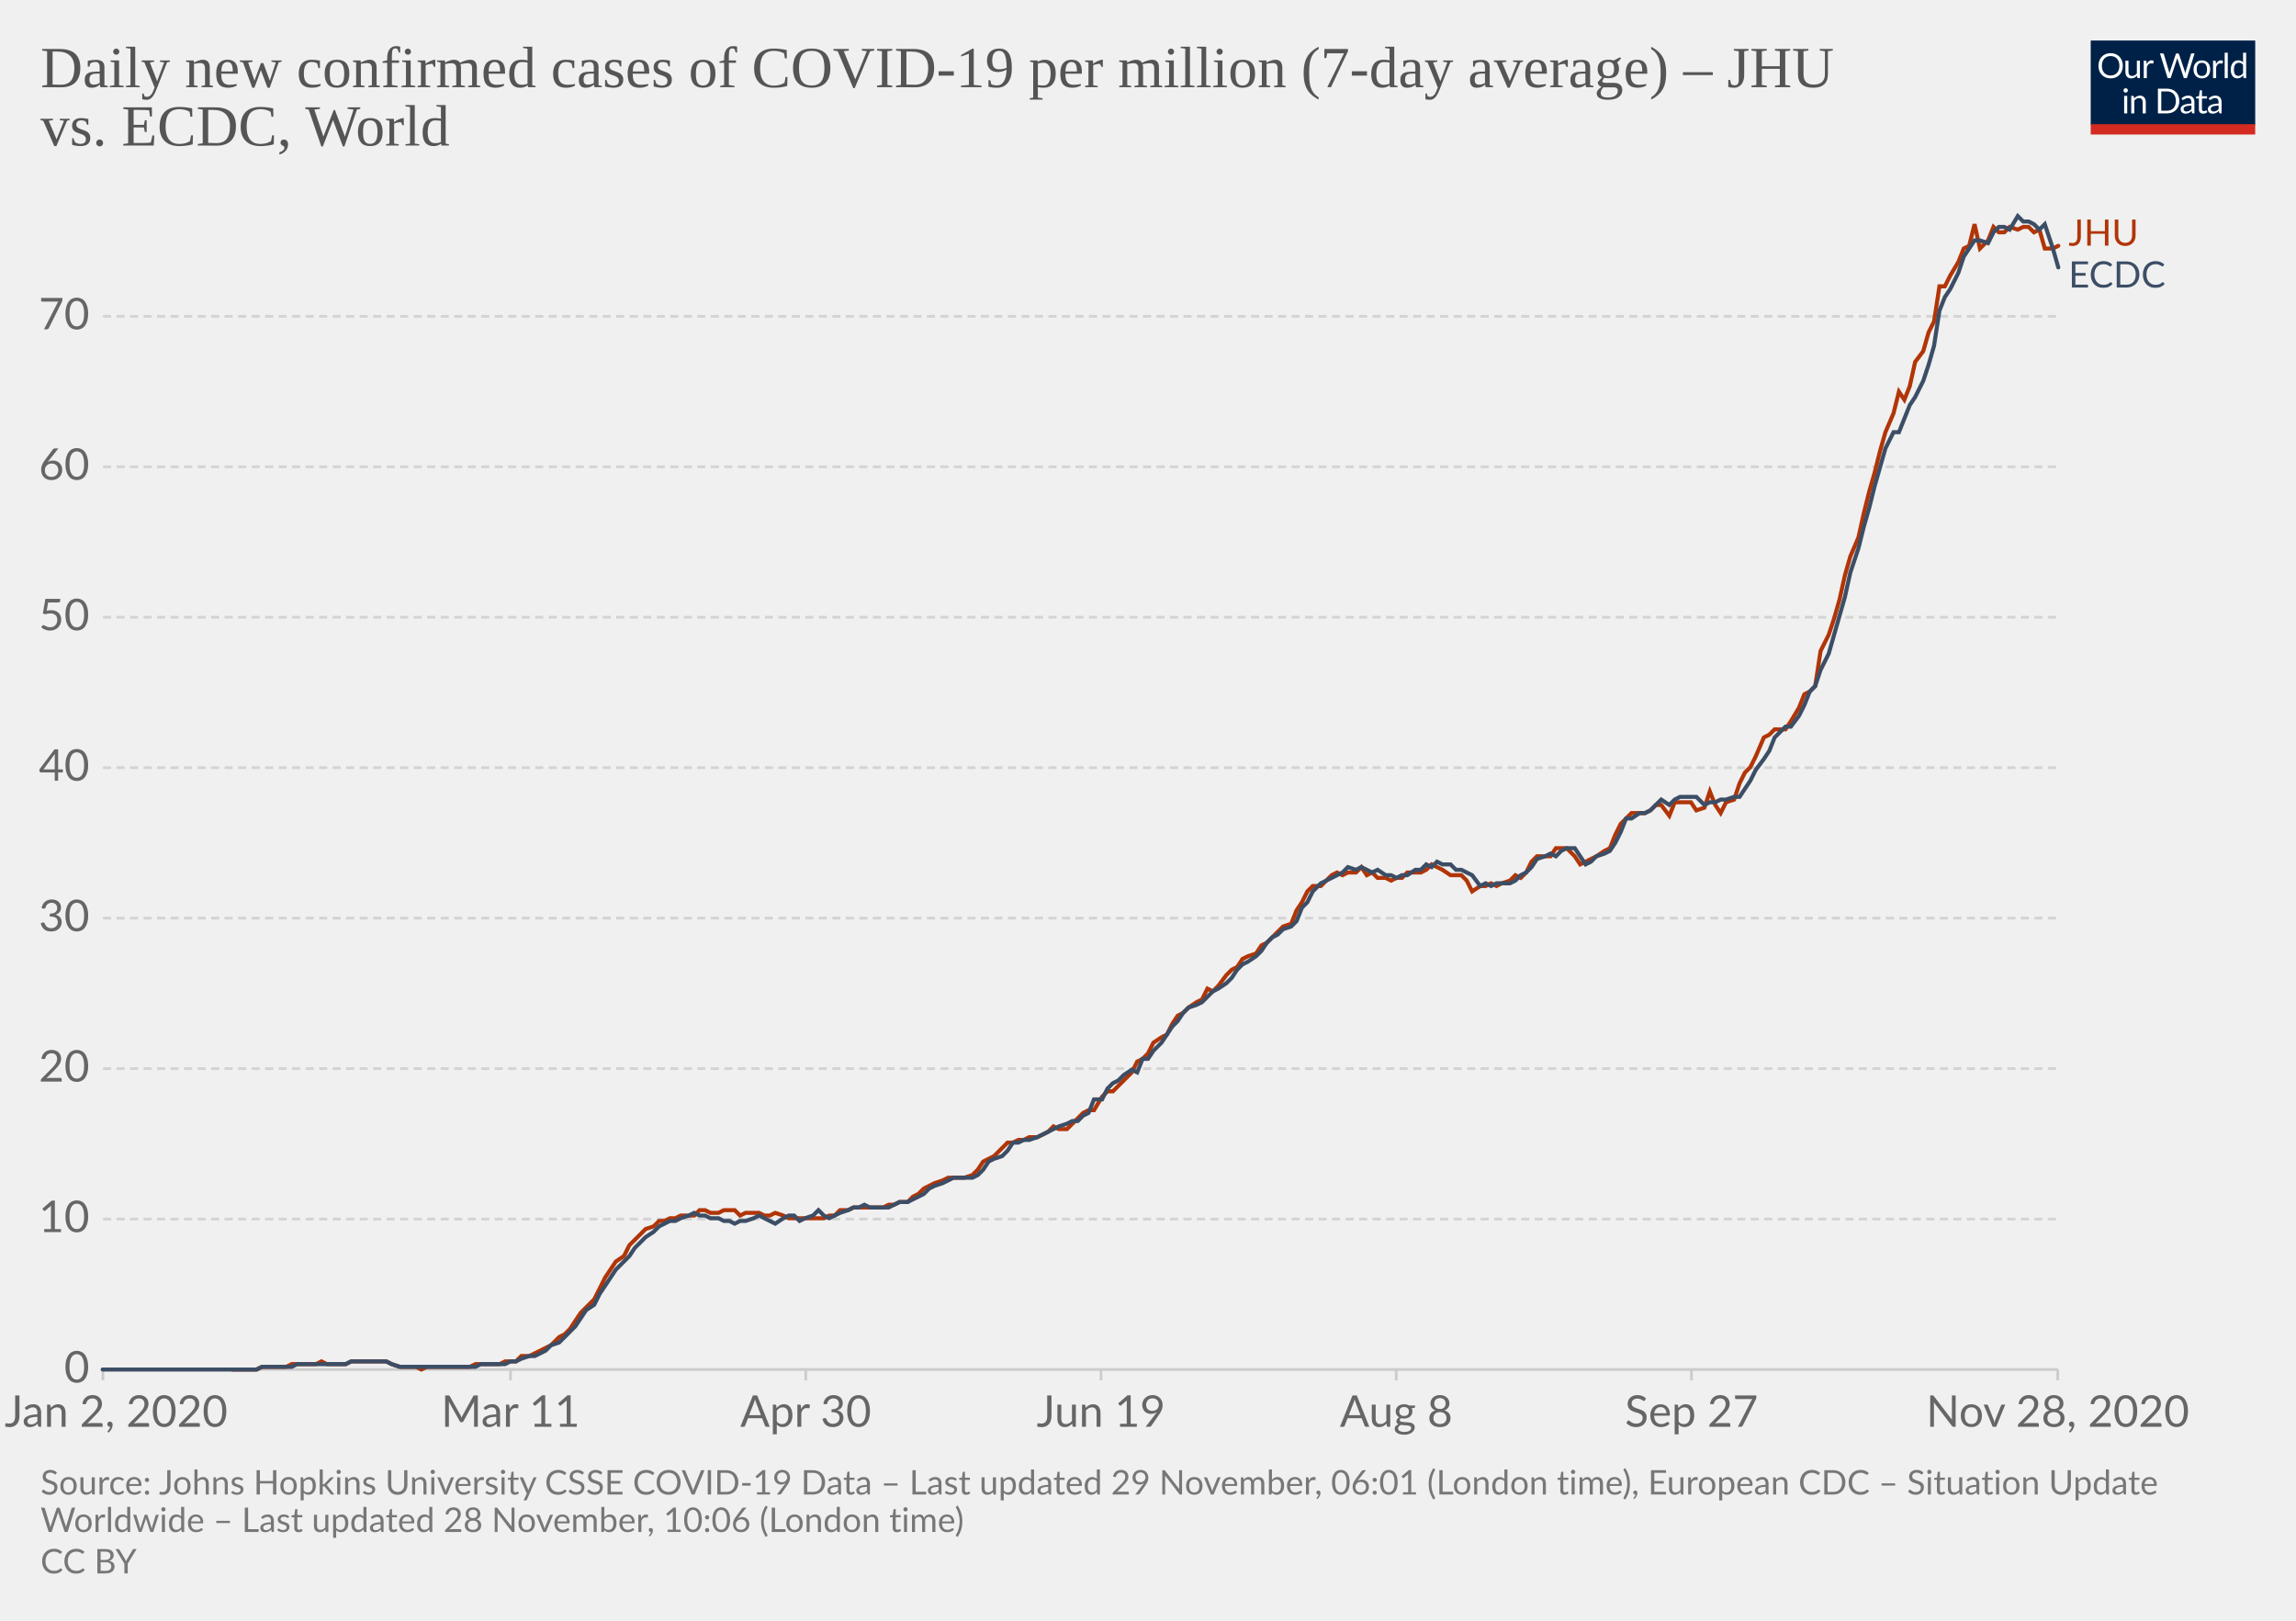
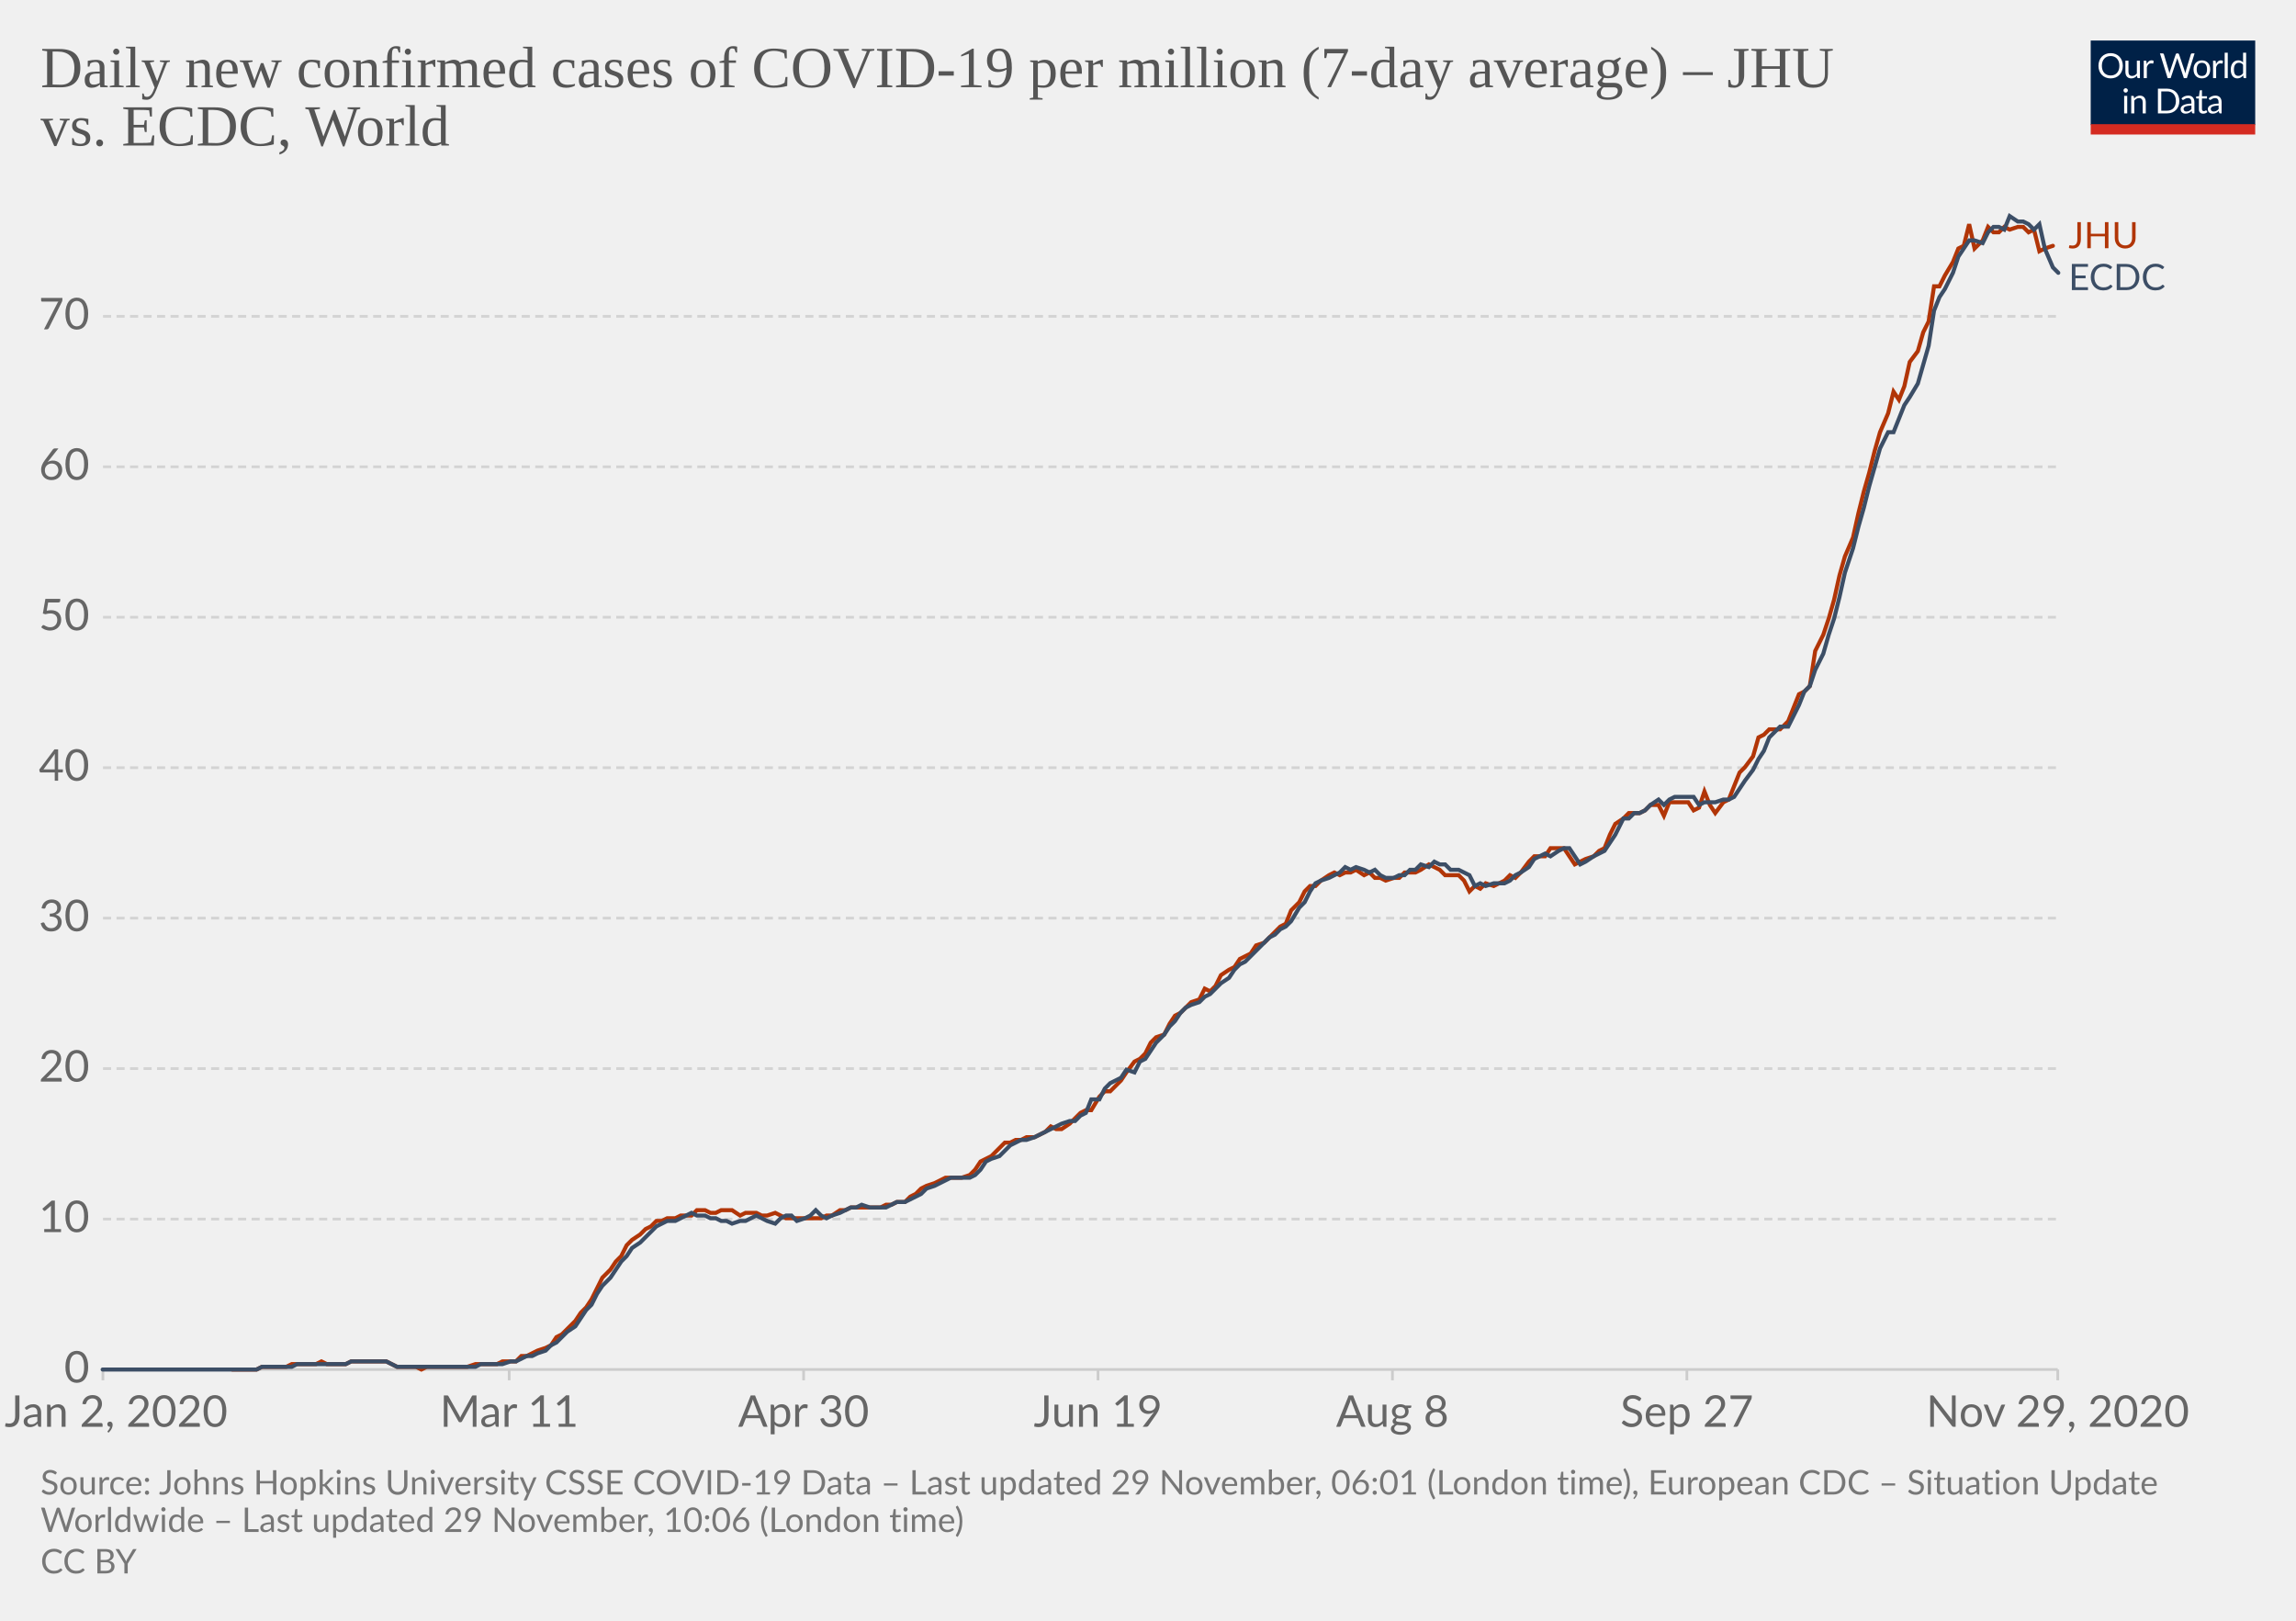
<svg xmlns="http://www.w3.org/2000/svg" version="1.1" style="background-color:#fff;-webkit-font-smoothing:antialiased" width="850" height="600" viewBox="0 0 850 600" font-family="Lato,'Helvetica Neue',Helvetica,Arial,sans-serif" font-size="18" text-rendering="optimizeLegibility">
  <g class="HeaderView">
    <g transform="matrix(.29 0 0 .29 774 15)">
      <svg width="210" height="120" viewBox="0 0 210 120" fill="none">
        <g clip-path="url(#clip0)">
          <path d="M0 0h210v107.89H0V0z" fill="#002147" />
          <path d="M40.98 32.25c0 2.36-.38 4.53-1.12 6.51a14.26 14.26 0 01-8.1 8.4c-1.9.78-4.02 1.17-6.34 1.17a16.6 16.6 0 01-6.33-1.17 14.31 14.31 0 01-8.08-8.4 18.29 18.29 0 01-1.12-6.51c0-2.36.38-4.53 1.12-6.5a14.32 14.32 0 018.07-8.44c1.92-.8 4.03-1.19 6.34-1.19 2.32 0 4.43.4 6.34 1.19 1.92.8 3.56 1.9 4.93 3.34a14.87 14.87 0 013.17 5.1 18.1 18.1 0 011.12 6.5zm-4.38 0c0-1.94-.26-3.68-.8-5.22a10.91 10.91 0 00-2.24-3.89 9.68 9.68 0 00-3.52-2.46 11.95 11.95 0 00-4.62-.86c-1.68 0-3.21.28-4.6.86a9.88 9.88 0 00-3.54 2.46 10.91 10.91 0 00-2.24 3.9c-.53 1.53-.8 3.27-.8 5.2 0 1.94.27 3.68.8 5.22a11.17 11.17 0 002.24 3.9 10.01 10.01 0 003.55 2.44c1.38.56 2.9.83 4.6.83 1.7 0 3.24-.27 4.61-.83a9.8 9.8 0 003.52-2.44 11.17 11.17 0 002.25-3.9c.53-1.54.8-3.28.8-5.21zm26.22-6.54V48H60.5c-.56 0-.9-.27-1.05-.81l-.31-2.4a12.45 12.45 0 01-3.26 2.6c-1.2.64-2.58.96-4.13.96-1.22 0-2.3-.2-3.24-.6a6.52 6.52 0 01-2.33-1.7 7.37 7.37 0 01-1.43-2.67c-.3-1.04-.46-2.2-.46-3.45V25.7h3.91v14.22c0 1.68.38 2.99 1.15 3.91.77.93 1.96 1.39 3.54 1.39 1.16 0 2.24-.27 3.23-.82a10.42 10.42 0 002.8-2.28V25.7h3.91zm8.61 4.47a9.94 9.94 0 012.6-3.56 5.64 5.64 0 013.76-1.3c.47 0 .92.05 1.34.15.44.1.83.27 1.17.49l-.3 2.92c-.09.37-.3.55-.66.55-.2 0-.5-.04-.9-.13a6.21 6.21 0 00-3.24.18c-.54.2-1.03.5-1.47.92-.42.4-.81.9-1.17 1.5-.33.58-.64 1.26-.92 2.02V48H67.7V25.71h2.25c.42 0 .72.08.88.25.16.16.27.44.33.83l.26 3.39zm61.16-13.7L122.75 48h-3.82l-7.99-24.05a21.95 21.95 0 01-.42-1.58 38.36 38.36 0 01-.44 1.58L102.05 48h-3.83L88.4 16.47h3.54c.38 0 .7.1.95.29.26.2.43.43.5.73l6.52 21.9c.1.4.2.83.28 1.28.1.46.2.94.29 1.46l.3-1.46c.12-.47.25-.9.38-1.27l7.41-21.91c.1-.25.26-.48.51-.69.27-.22.58-.33.95-.33h1.23c.38 0 .69.1.92.29.24.2.41.43.53.73l7.4 21.9a28.4 28.4 0 01.68 2.62 29.52 29.52 0 01.52-2.61l6.54-21.91c.07-.27.23-.5.48-.7.27-.21.58-.32.95-.32h3.32zm9.35 8.88c1.63 0 3.1.27 4.4.82a9.43 9.43 0 015.46 5.94c.5 1.4.74 2.98.74 4.73 0 1.76-.25 3.34-.74 4.75a9.43 9.43 0 01-5.46 5.92c-1.3.52-2.77.79-4.4.79-1.64 0-3.12-.27-4.44-.8a9.42 9.42 0 01-3.35-2.3c-.92-1-1.63-2.2-2.13-3.61-.49-1.41-.73-3-.73-4.75s.24-3.33.73-4.73c.5-1.43 1.2-2.64 2.13-3.63a9.4 9.4 0 013.35-2.31c1.32-.55 2.8-.82 4.44-.82zm0 19.89c2.2 0 3.84-.73 4.93-2.2 1.08-1.48 1.63-3.54 1.63-6.18 0-2.66-.55-4.72-1.63-6.2-1.09-1.49-2.73-2.23-4.93-2.23-1.12 0-2.09.2-2.93.57a5.7 5.7 0 00-2.06 1.65 7.5 7.5 0 00-1.24 2.67c-.26 1.04-.4 2.22-.4 3.54 0 2.64.55 4.7 1.64 6.18 1.1 1.47 2.76 2.2 4.99 2.2zm17.97-15.07a9.94 9.94 0 012.6-3.56 5.64 5.64 0 013.76-1.3c.47 0 .91.05 1.34.15.44.1.83.27 1.16.49l-.28 2.92c-.09.37-.31.55-.66.55-.2 0-.5-.04-.9-.13a6.2 6.2 0 00-3.24.18c-.54.2-1.03.5-1.47.92-.43.4-.82.9-1.17 1.5a13.1 13.1 0 00-.92 2.02V48h-3.94V25.71h2.24c.43 0 .72.08.88.25.17.16.28.44.33.83l.27 3.39zm15.04-14.59V48h-3.92V15.6h3.92zm19.55 15.43a6.22 6.22 0 00-2.38-2.05 6.7 6.7 0 00-2.86-.6c-2.07 0-3.66.75-4.77 2.23-1.12 1.48-1.68 3.6-1.68 6.33 0 1.46.13 2.7.38 3.74a7.29 7.29 0 001.1 2.56 4.35 4.35 0 001.78 1.45c.7.3 1.5.46 2.4.46 1.29 0 2.41-.3 3.36-.88a9.6 9.6 0 002.67-2.49V31.02zm3.91-15.43V48h-2.33c-.56 0-.9-.27-1.06-.81l-.35-2.71a12.13 12.13 0 01-3.25 2.77 8.28 8.28 0 01-4.23 1.06 7.31 7.31 0 01-6.14-2.9c-.73-.96-1.3-2.15-1.69-3.57a18.35 18.35 0 01.07-9.48 11.29 11.29 0 011.89-3.7 8.7 8.7 0 017.06-3.34 7.96 7.96 0 016.12 2.62V15.59h3.91zM46.61 70.71V93H42.7V70.71h3.91zm.84-7c0 .39-.08.75-.24 1.09a2.81 2.81 0 01-1.52 1.47 2.67 2.67 0 01-2.16 0 2.9 2.9 0 01-1.45-1.47 2.67 2.67 0 010-2.16c.15-.35.35-.65.6-.9.25-.27.53-.47.85-.62a2.67 2.67 0 012.16 0c.35.15.65.35.9.62.27.25.47.55.62.9.16.34.24.7.24 1.08zm7.97 10.24c.49-.54 1-1.04 1.54-1.48a9.85 9.85 0 013.66-1.84 8.96 8.96 0 015.43.35c.94.4 1.72.97 2.33 1.71a7.36 7.36 0 011.43 2.67c.32 1.04.49 2.19.49 3.45V93h-3.94V78.81c0-1.69-.4-3-1.17-3.92-.76-.93-1.93-1.4-3.5-1.4a6.6 6.6 0 00-3.25.83c-1 .56-1.92 1.31-2.77 2.27V93h-3.94V70.71h2.35c.56 0 .9.28 1.04.82l.3 2.42zm57.7 3.3c0 2.36-.37 4.5-1.11 6.44a14.3 14.3 0 01-3.17 4.98 14.1 14.1 0 01-4.93 3.2c-1.9.76-4.02 1.13-6.33 1.13H85.8V61.47h11.77c2.31 0 4.42.39 6.33 1.15a13.8 13.8 0 018.1 8.18 17.75 17.75 0 011.12 6.45zm-4.37 0c0-1.94-.26-3.67-.8-5.2a10.94 10.94 0 00-2.23-3.87 9.57 9.57 0 00-3.53-2.42 12.23 12.23 0 00-4.61-.83h-7.5v24.62h7.5c1.7 0 3.24-.28 4.61-.84a9.7 9.7 0 003.53-2.4 10.94 10.94 0 002.24-3.87c.53-1.53.8-3.26.8-5.2zm19.8 5.72c-1.8.06-3.34.2-4.62.44-1.26.22-2.3.51-3.1.88-.8.36-1.37.8-1.74 1.3-.35.5-.53 1.05-.53 1.67 0 .58.1 1.1.3 1.52a3 3 0 00.76 1.05c.34.27.73.46 1.17.6.45.11.94.17 1.45.17a7.28 7.28 0 003.5-.81 11.95 11.95 0 002.82-2.2v-4.62zm-12.65-9.11a12.73 12.73 0 013.98-2.66c1.43-.59 3-.88 4.73-.88 1.25 0 2.36.2 3.33.61a6.81 6.81 0 013.94 4.38c.33 1.04.5 2.19.5 3.43V93h-1.74a1.8 1.8 0 01-.88-.18c-.2-.13-.36-.38-.48-.74l-.44-2.12c-.59.55-1.16 1.03-1.72 1.46a9.48 9.48 0 01-3.74 1.7c-.69.15-1.46.23-2.3.23-.87 0-1.69-.12-2.45-.35a5.34 5.34 0 01-3.34-2.93 6.64 6.64 0 01-.49-2.64c0-.88.25-1.72.73-2.53a6.33 6.33 0 012.35-2.17c1.09-.63 2.5-1.15 4.25-1.54 1.75-.41 3.89-.65 6.42-.7v-1.75c0-1.73-.37-3.03-1.12-3.91-.75-.9-1.84-1.34-3.28-1.34-.97 0-1.78.12-2.44.37-.64.23-1.2.5-1.7.81l-1.23.82c-.33.23-.67.35-1 .35-.27 0-.5-.07-.69-.2a2.1 2.1 0 01-.48-.53l-.7-1.25zm27.67 19.5c-1.76 0-3.12-.5-4.07-1.48-.94-.98-1.41-2.4-1.41-4.25V74h-2.68a.9.9 0 01-.6-.2c-.16-.14-.24-.36-.24-.66v-1.56l3.65-.46.9-6.89a.9.9 0 01.29-.52.88.88 0 01.62-.22H142v7.67h6.44V74H142v13.38c0 .94.22 1.63.68 2.09.45.45 1.04.68 1.76.68a3.21 3.21 0 001.85-.53l.55-.35c.16-.12.3-.18.41-.18.2 0 .4.13.55.38l1.15 1.87a7.45 7.45 0 01-2.44 1.5c-.96.35-1.94.52-2.95.52zm19.68-10.4c-1.8.07-3.34.21-4.62.45-1.26.22-2.3.51-3.1.88-.8.36-1.37.8-1.74 1.3-.35.5-.53 1.05-.53 1.67 0 .58.1 1.1.3 1.52.18.42.44.77.76 1.05.34.27.73.46 1.17.6.45.11.94.17 1.45.17a7.3 7.3 0 003.5-.81 12.04 12.04 0 002.82-2.2v-4.62zm-12.65-9.1a12.72 12.72 0 013.99-2.66c1.42-.59 3-.88 4.72-.88 1.25 0 2.36.2 3.33.61a6.81 6.81 0 013.94 4.38c.33 1.04.5 2.19.5 3.43V93h-1.74a1.8 1.8 0 01-.88-.18c-.2-.13-.36-.38-.48-.74l-.44-2.12c-.59.55-1.16 1.03-1.72 1.46a9.48 9.48 0 01-3.74 1.7c-.69.15-1.46.23-2.3.23-.87 0-1.69-.12-2.45-.35a5.33 5.33 0 01-3.34-2.93 6.62 6.62 0 01-.49-2.64c0-.88.25-1.72.73-2.53a6.33 6.33 0 012.35-2.17c1.09-.63 2.5-1.15 4.25-1.54a31.2 31.2 0 016.42-.7v-1.75c0-1.73-.37-3.03-1.12-3.91-.75-.9-1.84-1.34-3.28-1.34-.97 0-1.78.12-2.44.37-.64.23-1.2.5-1.7.81-.46.3-.87.57-1.22.82-.34.23-.68.35-1.02.35-.26 0-.49-.07-.68-.2a1.88 1.88 0 01-.48-.53l-.7-1.25z" fill="#fff" />
          <path fill="#D42B21" d="M0 106.79h210V120H0z" />
        </g>
        <defs>
          <clipPath id="clip0">
            <path fill="#fff" d="M0 0h210v120H0z" />
          </clipPath>
        </defs>
      </svg>
    </g>
    <a href="https://ourworldindata.org/grapher/daily-covid-cases-per-million-jhu-vs-ecdc?tab=chart&amp;stackMode=absolute&amp;region=World" target="_blank" rel="noopener" font-family="&quot;Playfair Display&quot;,Georgia,&quot;Times New Roman&quot;,serif">
      <text font-size="21.6" x="15" y="32.3" fill="#555">
        <tspan x="15" y="32.28">Daily new confirmed cases of COVID-19 per million (7-day average) – JHU</tspan>
        <tspan x="15" y="53.88">vs. ECDC, World</tspan>
      </text>
    </a>
  </g>
  <g class="LineChart">
    <defs>
      <clipPath id="a">
        <path d="M28.14 0h830v896.4h-830z" />
      </clipPath>
    </defs>
    <g class="DualAxisView">
      <g class="HorizontalAxis">
-         <path stroke="#ccc" d="M38.1 507v4M189 507v4M298.3 507v4M407.6 507v4M516.9 507v4M626.2 507v4M761.8 507v4" />
+         <path stroke="#ccc" d="M38.1 507v4M188.5 507v4M297.5 507v4M406.5 507v4M515.5 507v4M624.5 507v4M761.8 507v4" />
        <text x="43" y="528.2" fill="#666" text-anchor="middle" font-size="16.2">Jan 2, 2020</text>
-         <text x="189" y="528.2" fill="#666" text-anchor="middle" font-size="16.2">Mar 11</text>
-         <text x="298.3" y="528.2" fill="#666" text-anchor="middle" font-size="16.2">Apr 30</text>
-         <text x="407.6" y="528.2" fill="#666" text-anchor="middle" font-size="16.2">Jun 19</text>
-         <text x="516.9" y="528.2" fill="#666" text-anchor="middle" font-size="16.2">Aug 8</text>
-         <text x="626.2" y="528.2" fill="#666" text-anchor="middle" font-size="16.2">Sep 27</text>
-         <text x="761.8" y="528.2" fill="#666" text-anchor="middle" font-size="16.2">Nov 28, 2020</text>
+         <text x="188.5" y="528.2" fill="#666" text-anchor="middle" font-size="16.2">Mar 11</text>
+         <text x="297.5" y="528.2" fill="#666" text-anchor="middle" font-size="16.2">Apr 30</text>
+         <text x="406.5" y="528.2" fill="#666" text-anchor="middle" font-size="16.2">Jun 19</text>
+         <text x="515.5" y="528.2" fill="#666" text-anchor="middle" font-size="16.2">Aug 8</text>
+         <text x="624.5" y="528.2" fill="#666" text-anchor="middle" font-size="16.2">Sep 27</text>
+         <text x="761.8" y="528.2" fill="#666" text-anchor="middle" font-size="16.2">Nov 29, 2020</text>
      </g>
      <g class="VerticalAxis" fill="#666" dominant-baseline="middle" text-anchor="end" font-size="16.2">
        <text x="33.14" y="507">0</text>
        <text x="33.14" y="451.3">10</text>
        <text x="33.14" y="395.6">20</text>
        <text x="33.14" y="339.9">30</text>
        <text x="33.14" y="284.2">40</text>
        <text x="33.14" y="228.5">50</text>
        <text x="33.14" y="172.8">60</text>
        <text x="33.14" y="117.1">70</text>
      </g>
      <g class="AxisGridLines horizontalLines">
        <path stroke="#ccc" d="M38.14 507h723.65" />
        <path stroke="#d3d3d3" stroke-dasharray="3,2" d="M38.14 451.3h723.65M38.14 395.6h723.65M38.14 339.9h723.65M38.14 284.2h723.65M38.14 228.5h723.65M38.14 172.8h723.65M38.14 117.1h723.65" />
      </g>
    </g>
    <g clip-path="url(#a)">
      <g class="LineLabels" cursor="default">
        <g class="legendMark">
-           <text font-size="13.5" x="765.8" y="91" fill="#B13507">
-             <tspan x="765.79" y="90.95">JHU</tspan>
+           <text font-size="13.5" x="765.8" y="91.9" fill="#B13507">
+             <tspan x="765.79" y="91.9">JHU</tspan>
          </text>
        </g>
        <g class="legendMark">
-           <text font-size="13.5" x="765.8" y="106.5" fill="#3C4E66">
-             <tspan x="765.79" y="106.45">ECDC</tspan>
+           <text font-size="13.5" x="765.8" y="107.4" fill="#3C4E66">
+             <tspan x="765.79" y="107.4">ECDC</tspan>
          </text>
        </g>
      </g>
      <g class="Lines">
        <g class="key-World_0">
-           <path stroke="#B13507" stroke-linecap="round" d="M86 507h9l2-1h9l2-1h9l2-1 2 1h7l2-1h13l2 1 3 1h6l2 1 2-1h16l2-1h9l2-1h4l2-2h3l2-1 2-1 2-1 2-1 3-3 2-1 2-2 2-3 2-3 2-2 3-3 2-4 2-4 2-3 2-3 3-2 2-4 2-2 2-2 2-2 3-1 2-2h2l2-1h2l2-1h5l2-2h2l2 1h3l2-1h4l2 2 2-1h5l2 1h2l2-1 3 1 2 1h13l2-1h2l2-2h3l2-1h11l2-1h2l2-1h3l2-2 2-1 2-2 2-1 2-1 3-1 2-1h6l3-1 2-2 2-3 2-1 2-1 3-3 2-2h2l2-1h2l2-1h3l2-1 2-1 2-2 2 1h3l2-2 2-2 2-2 2-1h2l3-5 2-2h2l2-2 2-2 3-3 2-4 2-1 2-2 2-4 3-2 2-1 2-4 2-3 2-1 2-2 3-2 2-1 2-4 2 1 2-2 3-4 2-2 2-1 2-3 2-1 3-1 2-3 2-1 2-2 2-2 2-2 3-1 2-5 2-3 2-4 2-2h3l2-2 2-2 2-1 2 1 2-1h3l2-2 2 3 2-1 2 2h3l2 1 2-1h2l2-2h5l2-1 2-2 2 1 2 1 3 2h4l2 2 2 4 3-2h2l2-1 2 1 2-1 3-1 2-2 2 1 2-2 2-4 2-2h5l2-3h4l3 3 2 3 2-1 2-1 2-1 3-2 2-1 2-5 2-4 2-2 2-2h5l2-1 2-2h2l3 4 2-5h6l2 3 3-1 2-6 2 5 2 3 2-4 3-1 2-6 2-4 2-2 2-4 3-7 2-1 2-2h4l2-3 3-5 2-5 2-1 2-2 2-13 3-6 2-6 2-7 2-9 2-7 3-7 2-9 2-8 2-7 2-8 2-7 3-7 2-8 2 3 2-5 2-9 3-4 2-7 2-4 2-13h2l2-4 3-5 2-5 2-1 2-8 2 9 3-3 2-5 2 2h2l2-2 3 1 2-1h2l2 2 2-1 2 7h3l2-1" fill="none" stroke-width="1.5" />
+           <path stroke="#B13507" stroke-linecap="round" d="M86 507h9l2-1h9l2-1h9l2-1 2 1h7l2-1h13l2 1 2 1h7l2 1 2-1h15l3-1h8l2-1h5l2-2h2l2-1 2-1 3-1 2-1 2-3 2-1 2-2 3-3 2-3 2-2 2-3 2-4 2-4 3-3 2-3 2-2 2-4 2-2 3-2 2-2 2-1 2-2h2l2-1h3l2-1h4l2-2h3l2 1h2l2-1h4l3 2 2-1h4l2 1h2l3-1 2 1 2 1h13l2-1h2l3-2h2l2-1h11l2-1h2l2-1h3l2-2 2-1 2-2 2-1 3-1 2-1 2-1h6l3-1 2-2 2-3 2-1 2-1 3-3 2-2h2l2-1h2l2-1h3l2-1 2-1 2-2 2 1h2l3-2 2-2 2-2 2-1h2l3-5 2-2h2l2-2 2-2 2-3 3-4 2-1 2-2 2-4 2-2 3-1 2-4 2-3 2-1 2-2 2-2 3-1 2-4 2 1 2-2 2-4 3-2 2-1 2-3 2-1 2-1 2-3 3-1 2-2 2-2 2-2 2-1 2-5 3-3 2-4 2-2h2l2-2 3-2 2-1 2 1 2-1h2l2-1 3 2 2-1 2 2h2l2 1 3-1h2l2-2h4l2-1 3-2 2 1 2 1 2 2h5l2 2 2 4 2-2 2 1 2-2 3 1 2-1 2-1 2-2 2 1 2-2 3-4 2-2h4l2-3h5l2 3 2 3 2-1 2-1 3-1 2-2 2-1 2-5 2-4 3-2 2-2h4l2-1 2-2h3l2 4 2-5h7l2 3 2-1 2-6 2 5 2 3 3-4 2-1 2-5 2-5 2-2 3-4 2-7 2-1 2-2h4l3-3 2-5 2-5 2-1 2-2 2-13 3-6 2-6 2-7 2-9 2-7 3-7 2-9 2-8 2-7 2-8 2-7 3-7 2-8 2 3 2-5 2-9 3-4 2-7 2-4 2-13h2l2-4 3-5 2-5 2-1 2-8 2 9 3-3 2-5 2 2h2l2-2 2 1 3-1h2l2 2 2-1 2 8 2-1 3-1" fill="none" stroke-width="1.5" />
        </g>
        <g class="key-World_1">
-           <path stroke="#3C4E66" stroke-linecap="round" d="M38 507h57l2-1h11l2-1h18l2-1h13l2 1 3 1h28l2-1h9l2-1h2l2-1 3-1h2l2-1 2-1 2-2 3-1 2-2 2-2 2-2 2-3 2-3 3-2 2-4 2-3 2-3 2-3 3-3 2-2 2-3 2-2 2-2 3-2 2-2 2-1 2-1h2l2-1 3-1 2-1 2 1h2l2 1h3l2 1h2l2 1 2-1h2l3-1 2-1 2 1 2 1 2 1 3-2 2-1h2l2 2 2-1 3-1 2-2 2 2 2 1 2-1 2-1 3-1 2-1h2l2-1 2 1h7l2-1 2-1h3l2-1 2-1 2-1 2-2 2-1 3-1 2-1 2-1h7l2-1 2-2 2-3 2-1 3-1 2-2 2-3h2l2-1h2l3-1 2-1 2-1 2-1 2-1 3-1 2-1h2l2-2 2-1 2-5h3l2-4 2-2 2-1 2-2 3-2 2 1 2-5h2l2-3 3-3 2-3 2-3 2-2 2-3 2-2 3-1 2-1 2-2 2-2 2-1 3-2 2-2 2-3 2-2 2-1 3-2 2-2 2-3 2-2 2-1 2-2 3-1 2-2 2-5 2-2 2-4 3-3 2-1 2-1 2-1 2-1 2-2 3 1 2-1 2 1 2 1 2-1 3 2h2l2 1 2-1h2l3-2h2l2-2 2 1 2-2 2 1h3l2 2h2l2 1 2 1 3 4 2-1 2 1 2-1h5l2-1 2-2 2-1 2-2 2-3 3-1 2-1 2 1 2-2 2-1h3l2 3 2 3 2-1 2-2 3-1 2-1 2-3 2-4 2-5h2l3-2h2l2-1 2-2 2-2 3 2 2-2 2-1h6l3 3 2-1h2l2-1h2l3-1h2l2-3 2-3 2-4 3-4 2-3 2-5 2-2 2-2h2l3-4 2-4 2-5 2-2 2-6 3-6 2-7 2-7 2-7 2-9 3-9 2-8 2-7 2-8 2-7 2-7 3-6h2l2-5 2-5 2-3 3-6 2-6 2-7 2-13 2-5 2-3 3-6 2-6 2-3 2-3h2l3 1 2-4 2-2h2l2 1 3-5 2 2h2l2 1 2 2 2-2 3 9 2 7" fill="none" stroke-width="1.5" />
+           <path stroke="#3C4E66" stroke-linecap="round" d="M38 507h57l2-1h11l2-1h18l2-1h13l2 1 2 1h29l2-1h8l3-1h2l2-1 2-1h2l2-1 3-1 2-2 2-1 2-2 2-2 3-2 2-3 2-3 2-2 2-4 2-3 3-3 2-3 2-3 2-2 2-3 3-2 2-2 2-2 2-2 2-1 2-1h3l2-1 2-1 2-1 2 1h3l2 1h2l2 1h2l2 1 3-1h2l2-1 2-1 2 1 2 1 3 1 2-2 2-1h2l2 2 3-1 2-1 2-2 2 2 2 1 2-1 3-1 2-1 2-1h2l2-1 3 1h6l2-1 2-1h3l2-1 2-1 2-1 2-2 3-1 2-1 2-1 2-1h7l2-1 2-2 2-3 2-1 3-1 2-2 2-2 2-1 2-1h2l3-1 2-1 2-1 2-1 2-1 2-1 3-1h2l2-2 2-1 2-5h3l2-4 2-2 2-1 2-1 2-3 3 1 2-4 2-1 2-3 2-3 3-3 2-3 2-2 2-3 2-2 2-1 3-1 2-2 2-1 2-2 2-2 3-2 2-3 2-2 2-1 2-2 2-2 3-3 2-2 2-1 2-2 2-1 2-2 3-5 2-2 2-4 2-3 2-1 3-1 2-1 2-1 2-2 2 1 2-1 3 1 2 1 2-1 2 2 2 1h3l2-1h2l2-2h2l2-2 3 1 2-2 2 1h2l2 2h3l2 1 2 1 2 4 2-1 2 1 3-1h4l2-1 2-2 2-1 3-2 2-3 2-1 2-1 2 1 3-2 2-1h2l2 3 2 3 2-1 3-2 2-1 2-1 2-3 2-3 3-6h2l2-2h2l2-1 2-2 3-2 2 2 2-2 2-1h7l2 3 2-1h4l3-1h2l2-1 2-3 2-3 3-4 2-4 2-3 2-5 2-2 2-2h3l2-4 2-4 2-5 2-2 2-6 3-6 2-7 2-6 2-8 2-9 3-9 2-8 2-7 2-8 2-7 2-7 3-6h2l2-5 2-5 2-3 3-5 2-7 2-7 2-13 2-5 2-3 3-6 2-6 2-3 2-3h2l3 1 2-4 2-2h2l2 1 2-5 3 2h2l2 1 2 2 2-2 2 9 3 7 2 2" fill="none" stroke-width="1.5" />
        </g>
      </g>
    </g>
  </g>
  <g class="SourcesFooter" fill="#777">
    <g class="clickable" fill="#777">
      <text font-size="12.6" x="15" y="553.3">
        <tspan x="15" y="553.28">Source: Johns Hopkins University CSSE COVID-19 Data – Last updated 29 November, 06:01 (London time), European CDC – Situation Update</tspan>
-         <tspan x="15" y="567.14">Worldwide – Last updated 28 November, 10:06 (London time)</tspan>
+         <tspan x="15" y="567.14">Worldwide – Last updated 29 November, 10:06 (London time)</tspan>
      </text>
    </g>
    <text font-size="12.6" x="15" y="582.5">
      <tspan x="15" y="582.48">
        <a class="cclogo" href="http://creativecommons.org/licenses/by/4.0/deed.en_US" target="_blank" fill="#777">CC BY</a>
      </tspan>
    </text>
  </g>
</svg>
